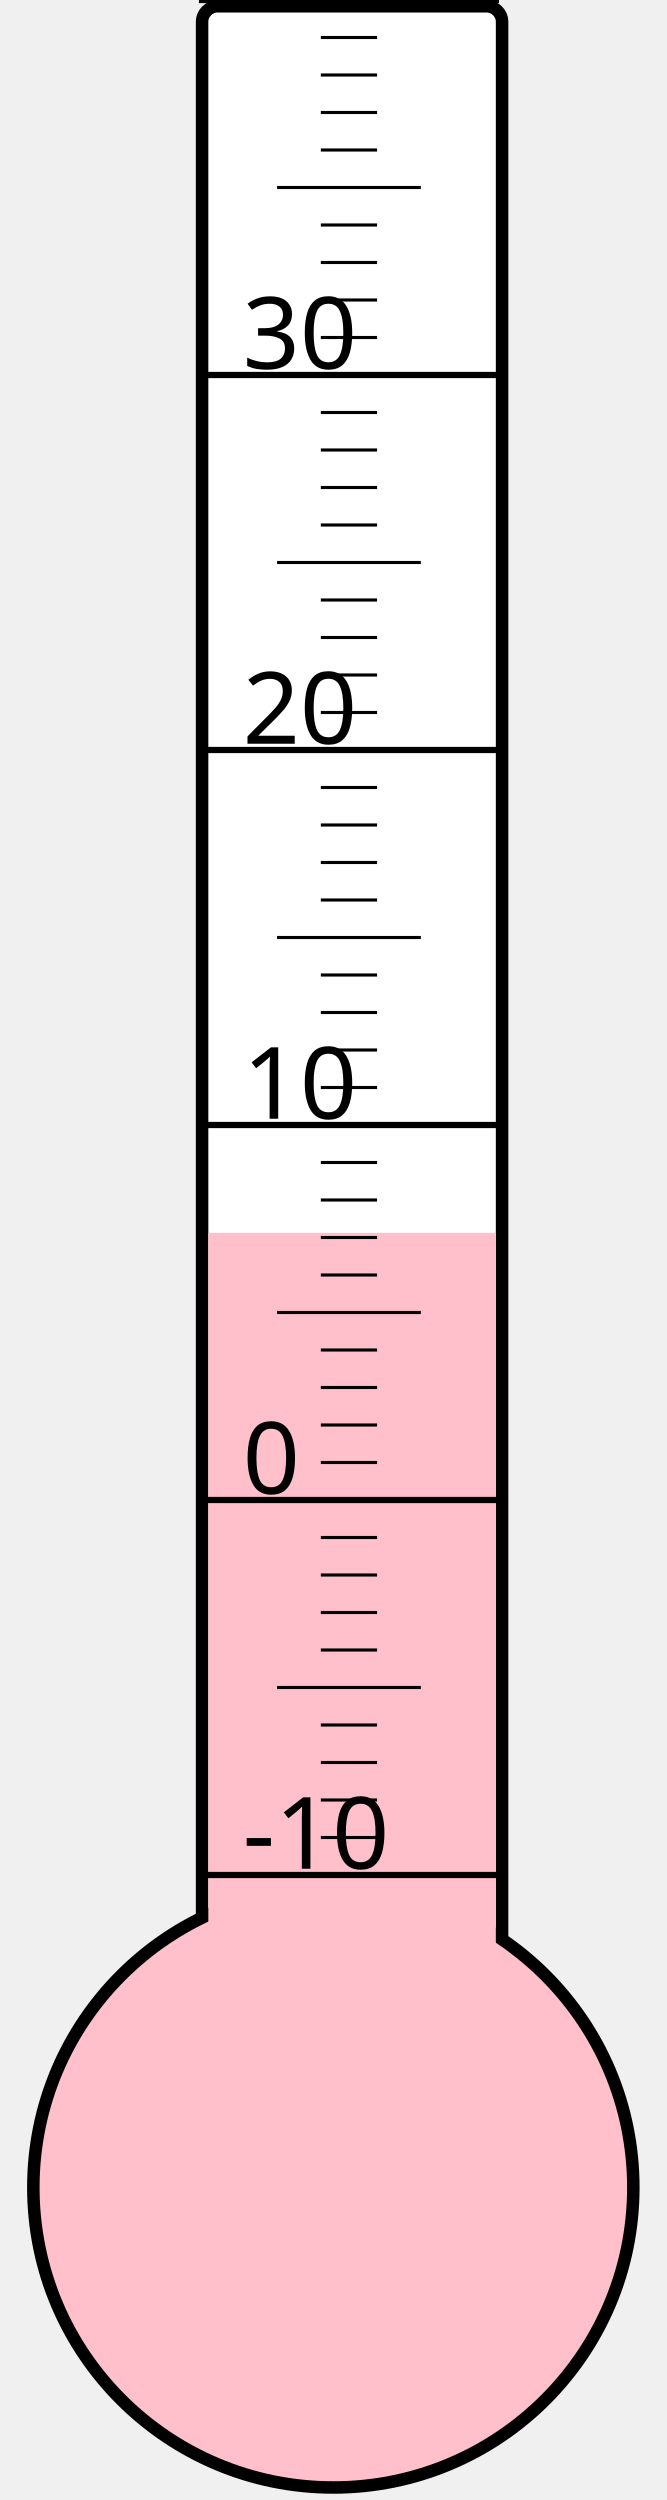
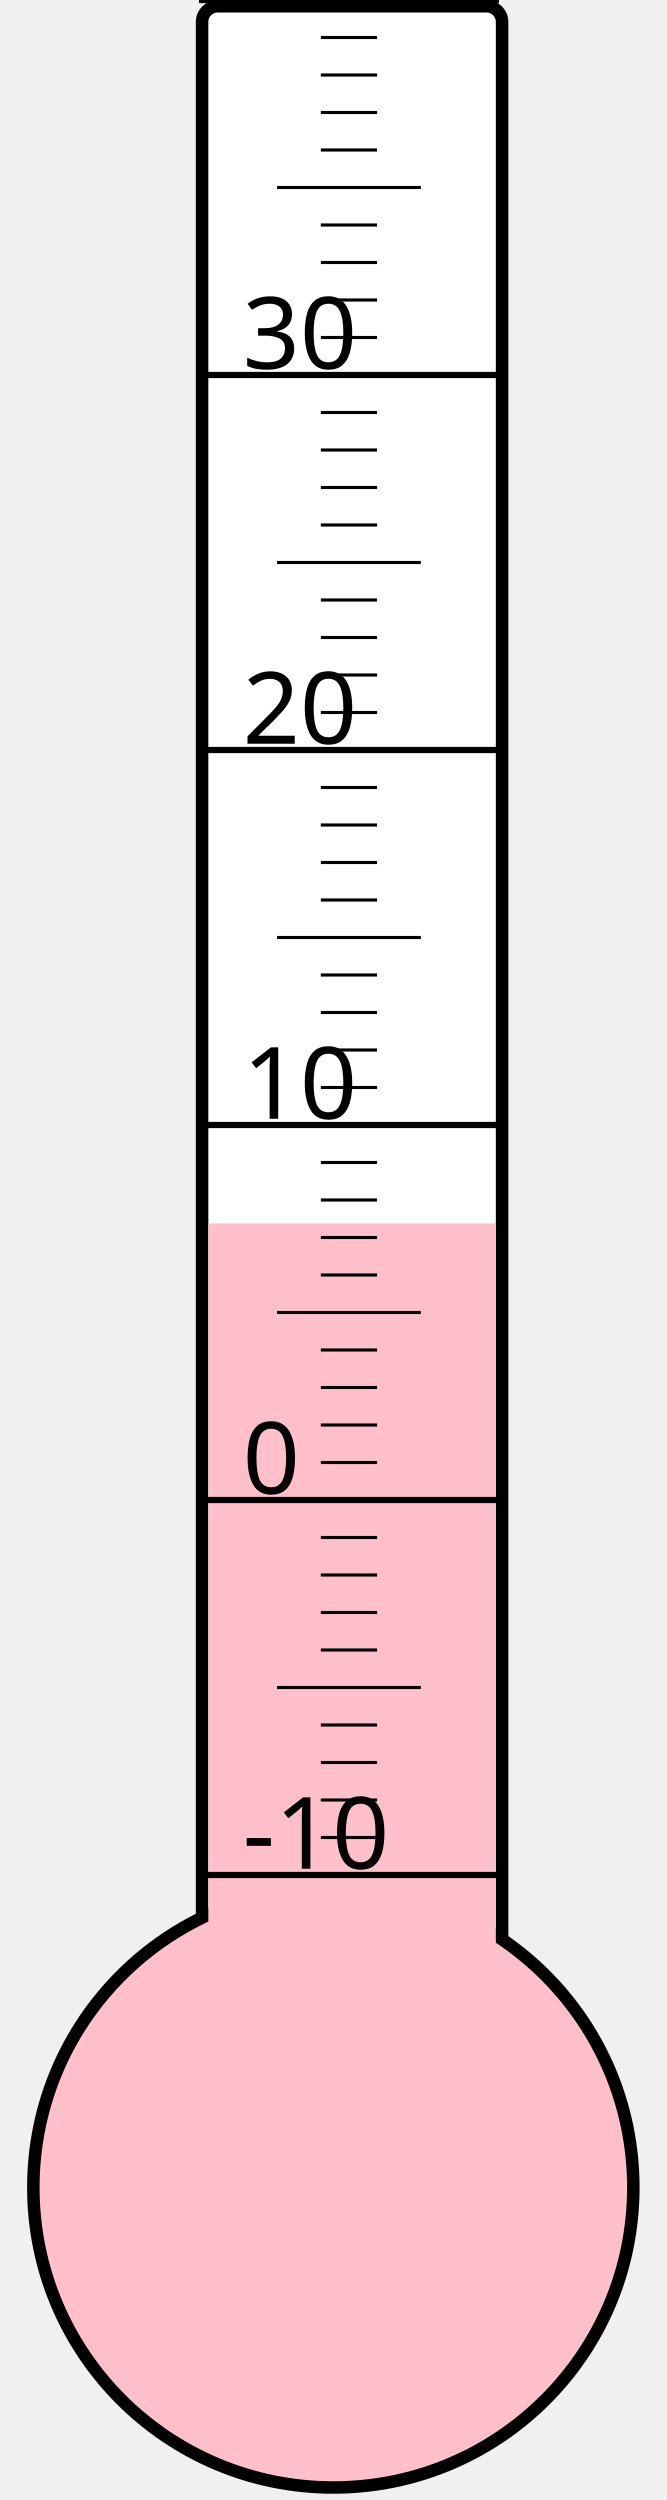
<svg xmlns="http://www.w3.org/2000/svg" width="40px" height="150px" viewBox="0 0 200 800">
  <rect width="200" height="800" x="0" y="0" style="fill: #ffffeb; fill-opacity: 0;" />
  <rect width="96" height="680" x="58" y="2" rx="5" ry="5" style="fill: white; fill-opacity: 1; stroke: black; stroke-width: 4;" />
  <circle cx="100" cy="700" r="96" style="fill: pink; stroke: black; stroke-width: 4;" />
-   <rect width="92" height="305.5" x="60" y="394.5" style="fill: pink; fill-opacity: 1; stroke-width: 0;" />
+   <rect width="92" height="308.5" x="60" y="391.5" style="fill: pink; fill-opacity: 1; stroke-width: 0;" />
  <text x="71" y="598" style="font-family: sans-serif; font-size: 24pt;">-10</text>
  <text x="71" y="478" style="font-family: sans-serif; font-size: 24pt;">0</text>
  <text x="71" y="358" style="font-family: sans-serif; font-size: 24pt;">10</text>
  <text x="71" y="238" style="font-family: sans-serif; font-size: 24pt;">20</text>
  <text x="71" y="118" style="font-family: sans-serif; font-size: 24pt;">30</text>
  <g style="stroke: black;">
    <line x1="57" y1="600" x2="153" y2="600" style="stroke-width: 2;" />
    <line x1="96" y1="588" x2="114" y2="588" style="stroke-width: 1;" />
    <line x1="96" y1="576" x2="114" y2="576" style="stroke-width: 1;" />
    <line x1="96" y1="564" x2="114" y2="564" style="stroke-width: 1;" />
    <line x1="96" y1="552" x2="114" y2="552" style="stroke-width: 1;" />
    <line x1="82" y1="540" x2="128" y2="540" style="stroke-width: 1;" />
    <line x1="96" y1="528" x2="114" y2="528" style="stroke-width: 1;" />
    <line x1="96" y1="516" x2="114" y2="516" style="stroke-width: 1;" />
    <line x1="96" y1="504" x2="114" y2="504" style="stroke-width: 1;" />
    <line x1="96" y1="492" x2="114" y2="492" style="stroke-width: 1;" />
    <line x1="57" y1="480" x2="153" y2="480" style="stroke-width: 2;" />
    <line x1="96" y1="468" x2="114" y2="468" style="stroke-width: 1;" />
    <line x1="96" y1="456" x2="114" y2="456" style="stroke-width: 1;" />
    <line x1="96" y1="444" x2="114" y2="444" style="stroke-width: 1;" />
    <line x1="96" y1="432" x2="114" y2="432" style="stroke-width: 1;" />
    <line x1="82" y1="420" x2="128" y2="420" style="stroke-width: 1;" />
    <line x1="96" y1="408" x2="114" y2="408" style="stroke-width: 1;" />
    <line x1="96" y1="396" x2="114" y2="396" style="stroke-width: 1;" />
    <line x1="96" y1="384" x2="114" y2="384" style="stroke-width: 1;" />
    <line x1="96" y1="372" x2="114" y2="372" style="stroke-width: 1;" />
    <line x1="57" y1="360" x2="153" y2="360" style="stroke-width: 2;" />
    <line x1="96" y1="348" x2="114" y2="348" style="stroke-width: 1;" />
    <line x1="96" y1="336" x2="114" y2="336" style="stroke-width: 1;" />
    <line x1="96" y1="324" x2="114" y2="324" style="stroke-width: 1;" />
    <line x1="96" y1="312" x2="114" y2="312" style="stroke-width: 1;" />
    <line x1="82" y1="300" x2="128" y2="300" style="stroke-width: 1;" />
    <line x1="96" y1="288" x2="114" y2="288" style="stroke-width: 1;" />
    <line x1="96" y1="276" x2="114" y2="276" style="stroke-width: 1;" />
    <line x1="96" y1="264" x2="114" y2="264" style="stroke-width: 1;" />
    <line x1="96" y1="252" x2="114" y2="252" style="stroke-width: 1;" />
    <line x1="57" y1="240" x2="153" y2="240" style="stroke-width: 2;" />
    <line x1="96" y1="228" x2="114" y2="228" style="stroke-width: 1;" />
    <line x1="96" y1="216" x2="114" y2="216" style="stroke-width: 1;" />
    <line x1="96" y1="204" x2="114" y2="204" style="stroke-width: 1;" />
    <line x1="96" y1="192" x2="114" y2="192" style="stroke-width: 1;" />
    <line x1="82" y1="180" x2="128" y2="180" style="stroke-width: 1;" />
    <line x1="96" y1="168" x2="114" y2="168" style="stroke-width: 1;" />
    <line x1="96" y1="156" x2="114" y2="156" style="stroke-width: 1;" />
    <line x1="96" y1="144" x2="114" y2="144" style="stroke-width: 1;" />
    <line x1="96" y1="132" x2="114" y2="132" style="stroke-width: 1;" />
    <line x1="57" y1="120" x2="153" y2="120" style="stroke-width: 2;" />
    <line x1="96" y1="108" x2="114" y2="108" style="stroke-width: 1;" />
    <line x1="96" y1="96" x2="114" y2="96" style="stroke-width: 1;" />
    <line x1="96" y1="84" x2="114" y2="84" style="stroke-width: 1;" />
    <line x1="96" y1="72" x2="114" y2="72" style="stroke-width: 1;" />
    <line x1="82" y1="60" x2="128" y2="60" style="stroke-width: 1;" />
    <line x1="96" y1="48" x2="114" y2="48" style="stroke-width: 1;" />
    <line x1="96" y1="36" x2="114" y2="36" style="stroke-width: 1;" />
    <line x1="96" y1="24" x2="114" y2="24" style="stroke-width: 1;" />
    <line x1="96" y1="12" x2="114" y2="12" style="stroke-width: 1;" />
    <line x1="57" y1="0" x2="153" y2="0" style="stroke-width: 2;" />
  </g>
</svg>
